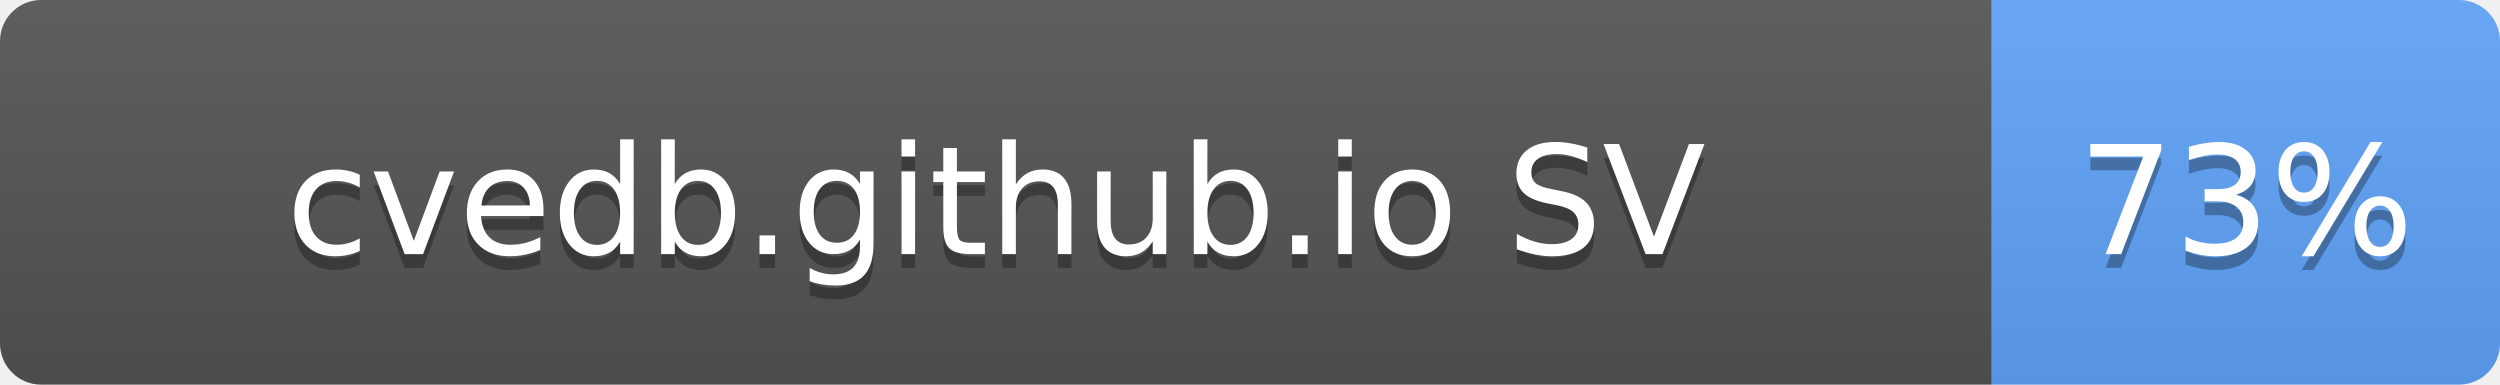
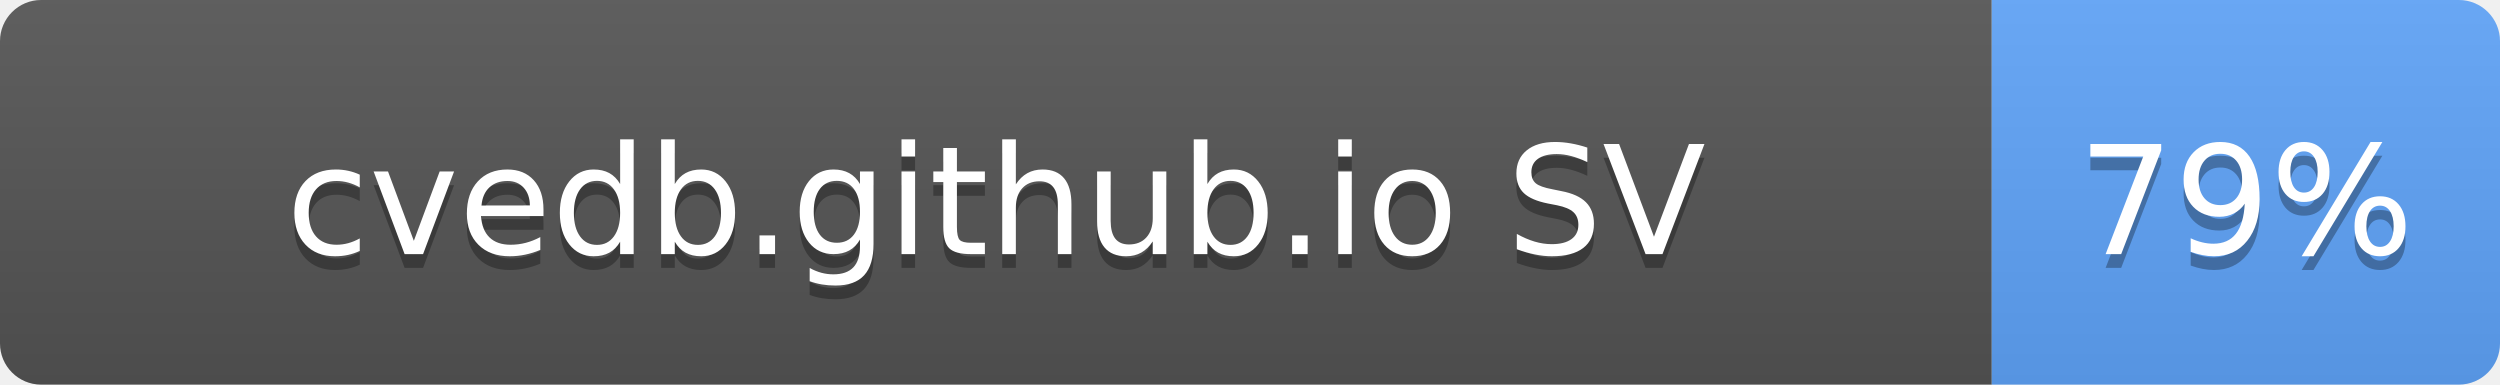
- <svg xmlns="http://www.w3.org/2000/svg" width="182" height="28" role="img" aria-label="cvedb.github.io SV: 73%">
+ <svg xmlns="http://www.w3.org/2000/svg" width="182" height="28" role="img" aria-label="cvedb.github.io SV: 79%">
  <linearGradient id="s" x2="0" y2="100%">
    <stop offset="0" stop-color="#bbb" stop-opacity=".1" />
    <stop offset="1" stop-opacity=".1" />
  </linearGradient>
  <clipPath id="r">
    <rect width="182" height="28" rx="3" fill="#fff" />
  </clipPath>
  <g clip-path="url(#r)">
    <rect width="145" height="28" fill="#555" />
    <rect x="145" width="37" height="28" fill="#60A5FA" />
    <rect width="182" height="28" fill="url(#s)" />
  </g>
  <g fill="#fff" text-anchor="middle" font-family="Verdana,Geneva,DejaVu Sans,sans-serif" text-rendering="geometricPrecision" font-size="110">
    <text aria-hidden="true" x="725" y="195" fill="#010101" fill-opacity=".3" transform="scale(.1)" textLength="1116">cvedb.github.io SV</text>
    <text x="725" y="185" transform="scale(.1)" fill="#fff" textLength="1116">cvedb.github.io SV</text>
-     <text aria-hidden="true" x="1635" y="195" fill="#010101" fill-opacity=".3" transform="scale(.1)" textLength="210">73%</text>
-     <text x="1635" y="185" transform="scale(.1)" fill="#fff" textLength="210">73%</text>
+     <text aria-hidden="true" x="1635" y="195" fill="#010101" fill-opacity=".3" transform="scale(.1)" textLength="210">79%</text>
+     <text x="1635" y="185" transform="scale(.1)" fill="#fff" textLength="210">79%</text>
  </g>
</svg>
